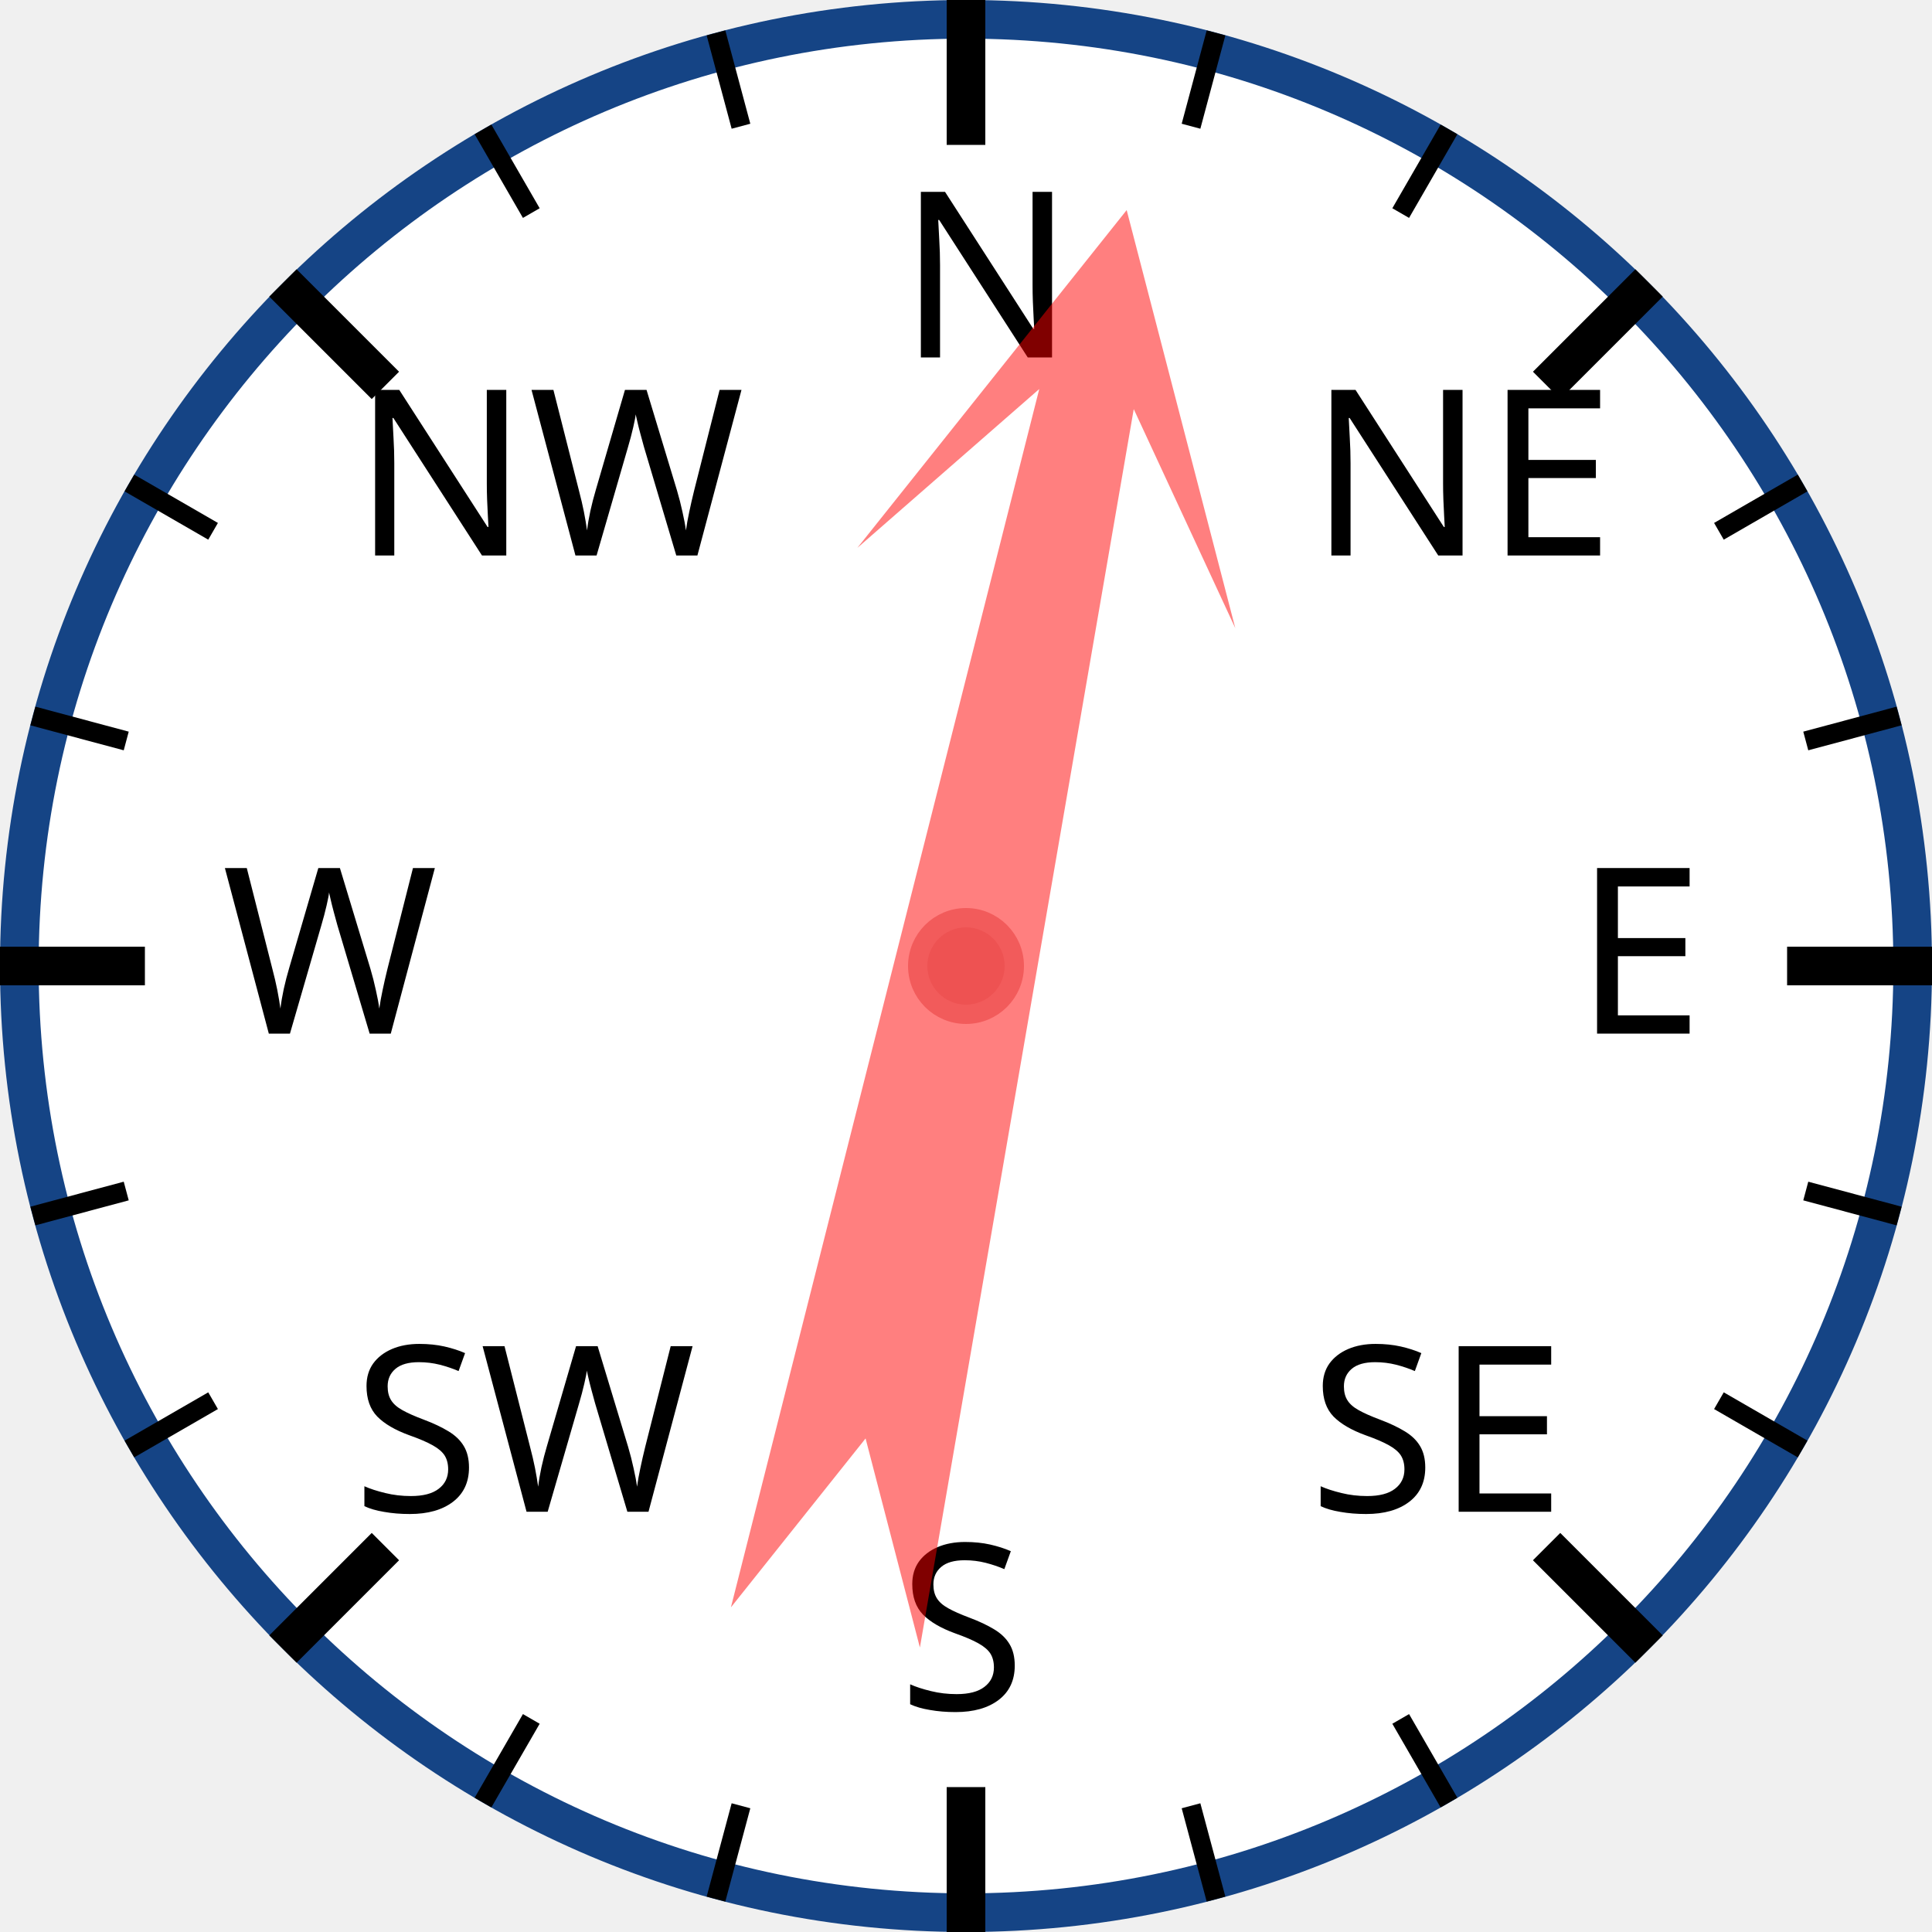
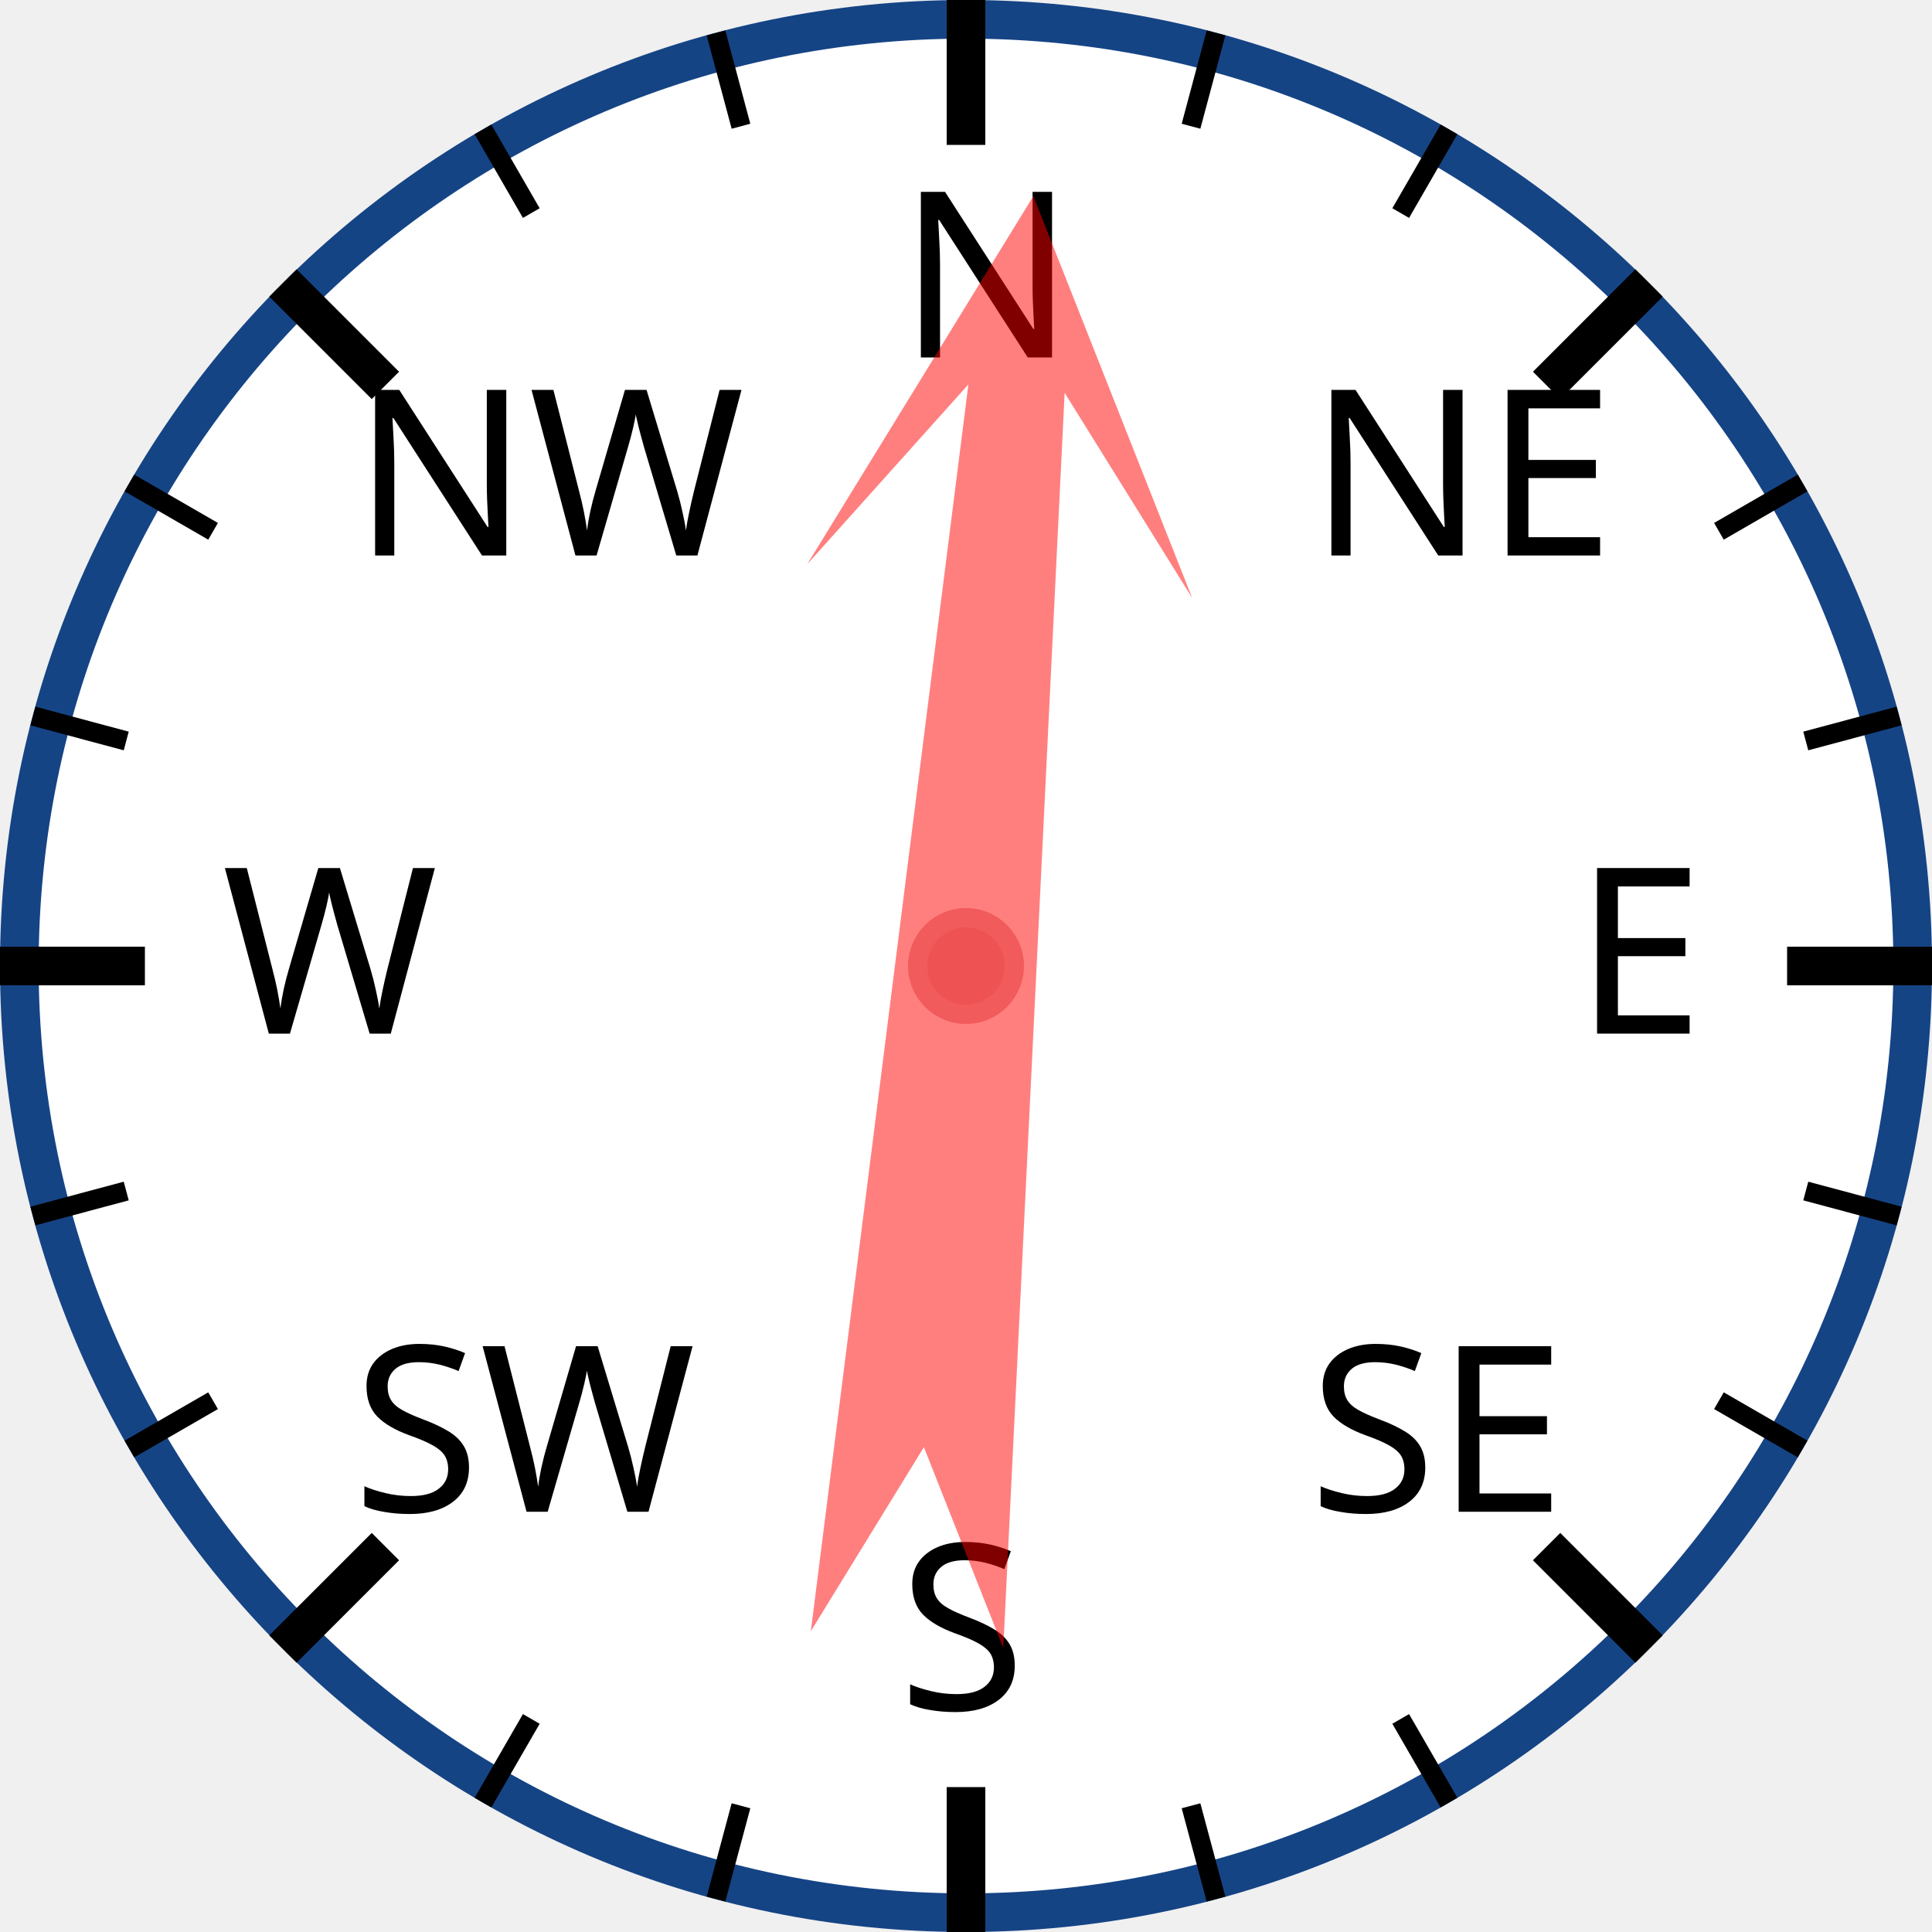
<svg xmlns="http://www.w3.org/2000/svg" width="120px" height="120px" viewBox="0 0 200 200">
  <circle cx="100" cy="100" r="98" style="fill: white; stroke: #154485; stroke-width: 4;" />
  <text x="93.0" y="37.0" style="font-family: sans-serif; font-size: 18pt;">N</text>
  <line x1="100.0" y1="0.0" x2="100.0" y2="15.0" style="stroke: black; stroke-width: 4;" />
  <line x1="74.118" y1="3.407" x2="76.706" y2="13.067" style="stroke: black; stroke-width: 2;" />
  <line x1="50" y1="13.397" x2="55" y2="22.058" style="stroke: black; stroke-width: 2;" />
  <text x="36.503" y="57.503" style="font-family: sans-serif; font-size: 18pt;">NW</text>
  <line x1="29.289" y1="29.289" x2="39.896" y2="39.896" style="stroke: black; stroke-width: 4;" />
  <line x1="13.397" y1="50" x2="22.058" y2="55" style="stroke: black; stroke-width: 2;" />
  <line x1="3.407" y1="74.118" x2="13.067" y2="76.706" style="stroke: black; stroke-width: 2;" />
  <text x="23.0" y="107.0" style="font-family: sans-serif; font-size: 18pt;">W</text>
  <line x1="0.0" y1="100.0" x2="15.0" y2="100.0" style="stroke: black; stroke-width: 4;" />
  <line x1="3.407" y1="125.882" x2="13.067" y2="123.294" style="stroke: black; stroke-width: 2;" />
  <line x1="13.397" y1="150" x2="22.058" y2="145" style="stroke: black; stroke-width: 2;" />
  <text x="36.503" y="156.497" style="font-family: sans-serif; font-size: 18pt;">SW</text>
  <line x1="29.289" y1="170.711" x2="39.896" y2="160.104" style="stroke: black; stroke-width: 4;" />
  <line x1="50" y1="186.603" x2="55" y2="177.942" style="stroke: black; stroke-width: 2;" />
  <line x1="74.118" y1="196.593" x2="76.706" y2="186.933" style="stroke: black; stroke-width: 2;" />
  <text x="93" y="177.0" style="font-family: sans-serif; font-size: 18pt;">S</text>
  <line x1="100" y1="200.0" x2="100" y2="185.0" style="stroke: black; stroke-width: 4;" />
  <line x1="125.882" y1="196.593" x2="123.294" y2="186.933" style="stroke: black; stroke-width: 2;" />
  <line x1="150.0" y1="186.603" x2="145.0" y2="177.942" style="stroke: black; stroke-width: 2;" />
  <text x="135.497" y="156.497" style="font-family: sans-serif; font-size: 18pt;">SE</text>
  <line x1="170.711" y1="170.711" x2="160.104" y2="160.104" style="stroke: black; stroke-width: 4;" />
  <line x1="186.603" y1="150" x2="177.942" y2="145" style="stroke: black; stroke-width: 2;" />
  <line x1="196.593" y1="125.882" x2="186.933" y2="123.294" style="stroke: black; stroke-width: 2;" />
  <text x="163.0" y="107" style="font-family: sans-serif; font-size: 18pt;">E</text>
  <line x1="200.0" y1="100" x2="185.0" y2="100" style="stroke: black; stroke-width: 4;" />
  <line x1="196.593" y1="74.118" x2="186.933" y2="76.706" style="stroke: black; stroke-width: 2;" />
  <line x1="186.603" y1="50" x2="177.942" y2="55" style="stroke: black; stroke-width: 2;" />
  <text x="135.497" y="57.503" style="font-family: sans-serif; font-size: 18pt;">NE</text>
  <line x1="170.711" y1="29.289" x2="160.104" y2="39.896" style="stroke: black; stroke-width: 4;" />
  <line x1="150" y1="13.397" x2="145" y2="22.058" style="stroke: black; stroke-width: 2;" />
  <line x1="125.882" y1="3.407" x2="123.294" y2="13.067" style="stroke: black; stroke-width: 2;" />
-   <polygon points="100 20 120 60 105 40 110 170 100 150 90 170 95 40 80 60" style="fill: red; fill-opacity: 0.5;" transform="rotate(12,100,100)" />
+   <polygon points="100 20 120 60 105 40 110 170 100 150 90 170 95 40 80 60" style="fill: red; fill-opacity: 0.5;" transform="rotate(5,100,100)" />
  <circle cx="100" cy="100" r="5" style="fill: #EE5252; stroke: #F25B5B; stroke-width: 2;" />
</svg>
